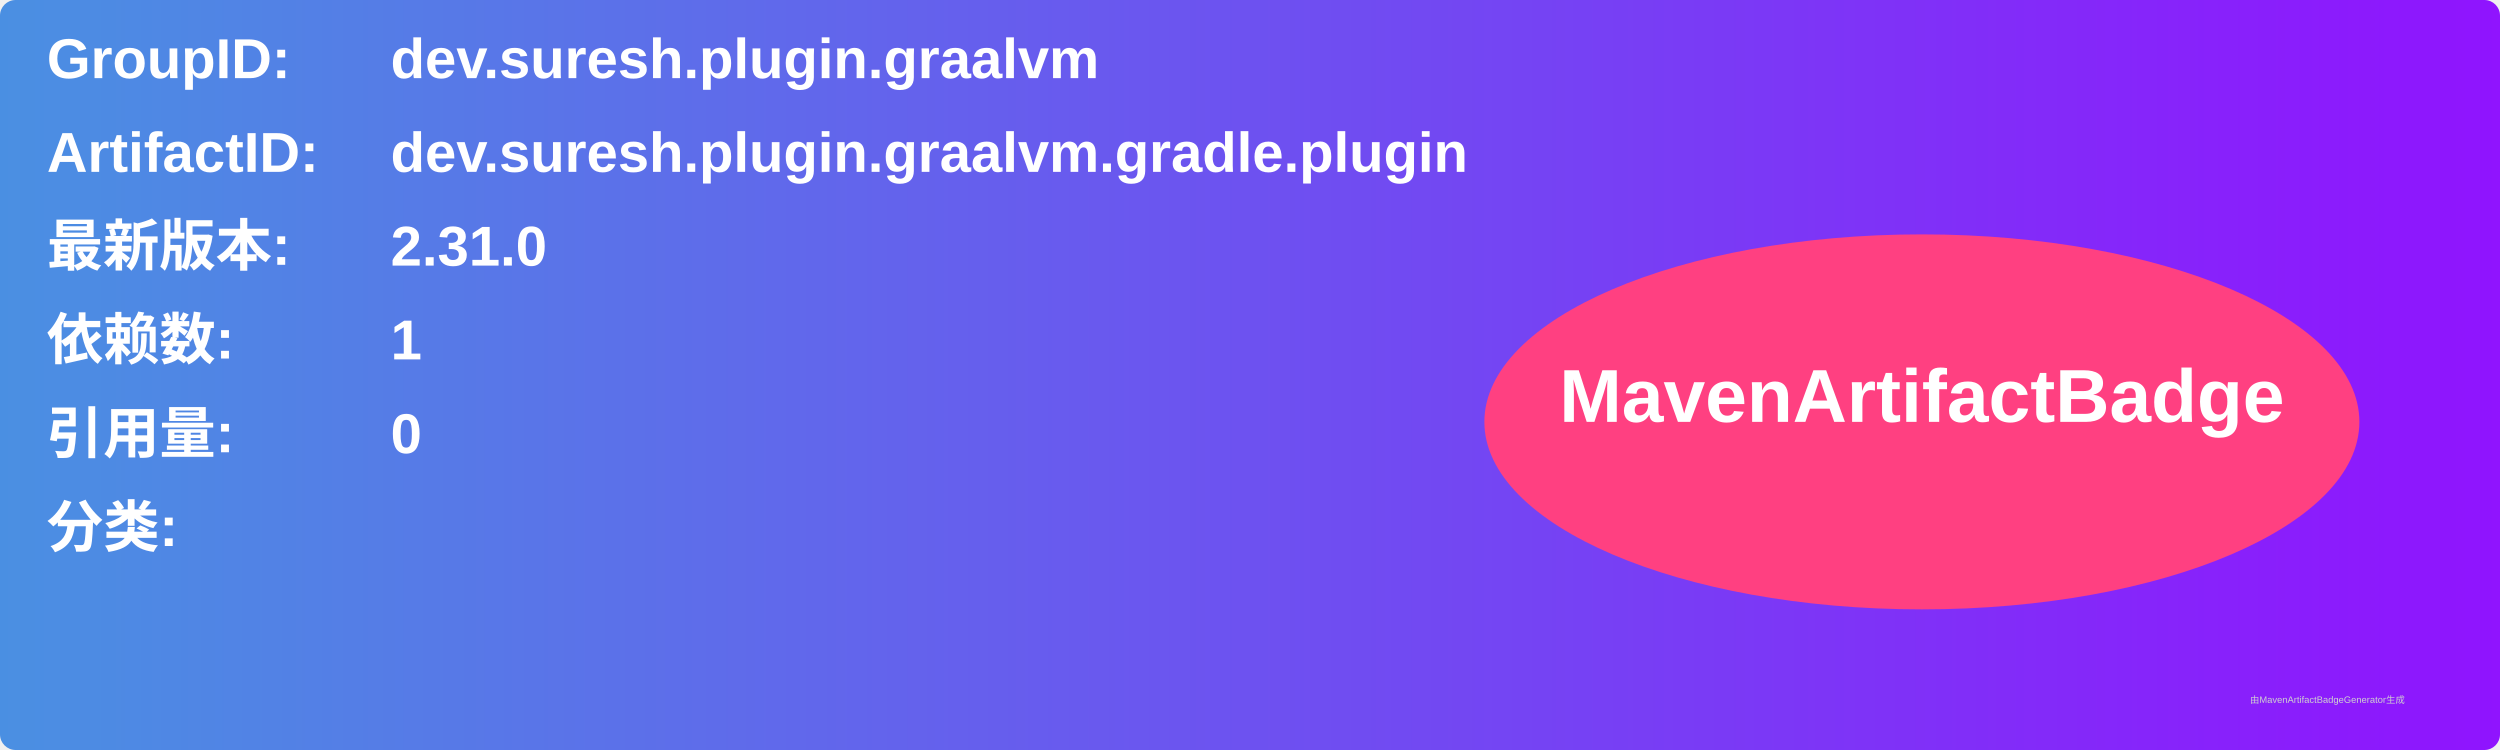
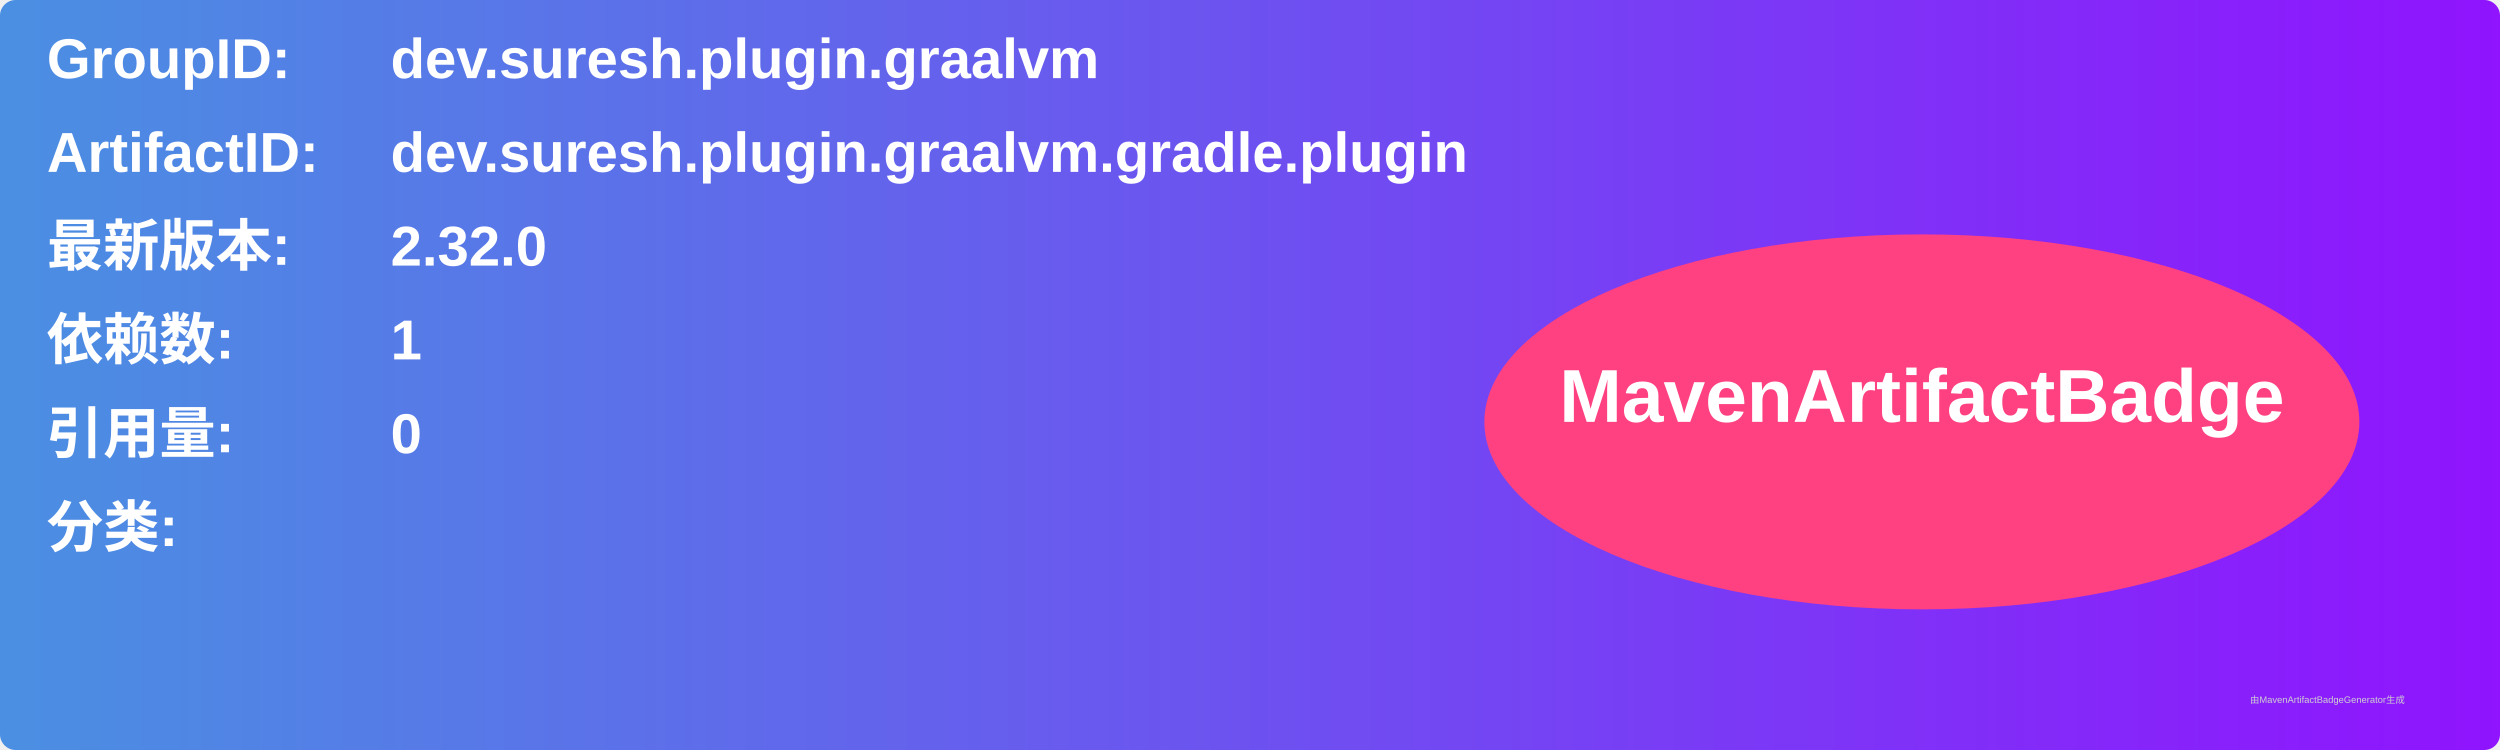
<svg xmlns="http://www.w3.org/2000/svg" width="800" height="240" viewBox="0 0 800 240">
  <linearGradient id="grad" x1="0%" y1="0%" x2="100%" y2="0%">
    <stop offset="0%" stop-color="#4a90e2" />
    <stop offset="100%" stop-color="#9013fe" />
  </linearGradient>
  <rect width="100%" height="100%" rx="5" ry="5" fill="url(#grad)" />
  <g transform="translate(15, 15)">
    <text x="0" y="10" font-family="Arial" font-size="18" fill="white" font-weight="bold" width="260">GroupID:</text>
    <text x="110" y="10" font-family="Arial" font-size="18" fill="white" font-weight="bold" width="460">dev.suresh.plugin.graalvm</text>
    <text x="0" y="40" font-family="Arial" font-size="18" fill="white" font-weight="bold" width="260">ArtifactID:</text>
    <text x="110" y="40" font-family="Arial" font-size="18" fill="white" font-weight="bold" width="460">dev.suresh.plugin.graalvm.gradle.plugin</text>
    <text x="0" y="70" font-family="Arial" font-size="18" fill="white" font-weight="bold">最新版本:</text>
    <text x="110" y="70" font-family="Arial" font-size="18" fill="white" font-weight="bold">
-       <tspan font-weight="bold">2.31.0</tspan>
+       <tspan font-weight="bold">2.32.0</tspan>
    </text>
    <text x="0" y="100" font-family="Arial" font-size="18" fill="white" font-weight="bold">依赖数: </text>
    <text x="110" y="100" font-family="Arial" font-size="18" fill="white">
      <tspan font-weight="bold">1</tspan>
    </text>
    <text x="0" y="130" font-family="Arial" font-size="18" fill="white" font-weight="bold">引用量: </text>
    <text x="110" y="130" font-family="Arial" font-size="18" fill="white">
      <tspan font-weight="bold">0</tspan>
    </text>
    <text x="0" y="160" font-family="Arial" font-size="18" fill="white" font-weight="bold">分类:</text>
    <text x="10" y="190" font-family="Arial" font-size="10" fill="white">
      <tspan font-weight="bold" />
    </text>
    <ellipse cx="600" cy="120" rx="140" ry="60" fill="#ff4081" />
    <text x="600" y="120" text-anchor="middle" font-family="Arial" font-size="24" fill="white" font-weight="bold">MavenArtifactBadge</text>
  </g>
  <text x="720" y="225" font-family="Arial" font-size="3" fill="#d0d0d0">由MavenArtifactBadgeGenerator生成</text>
</svg>
